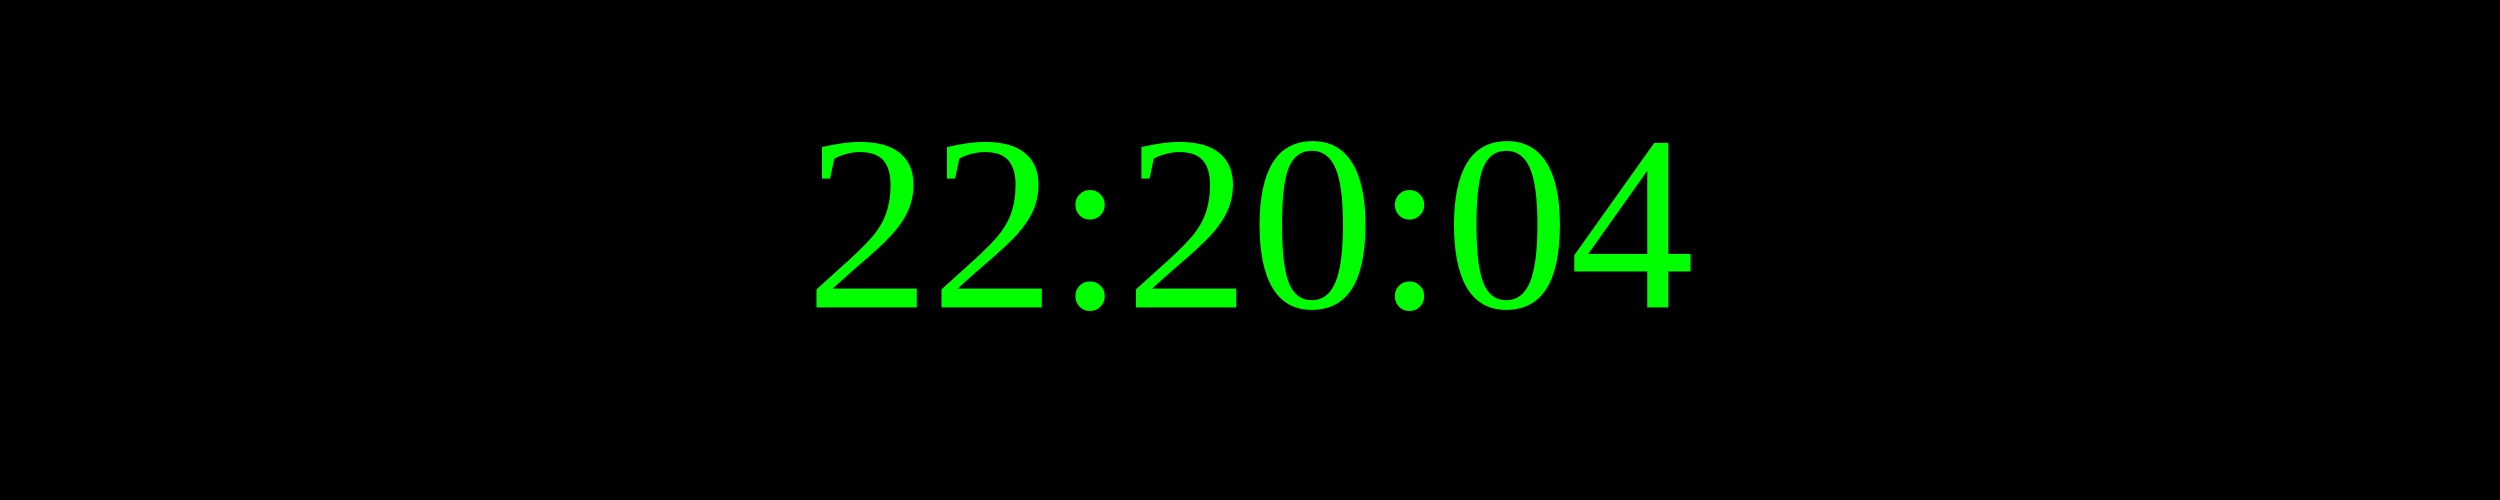
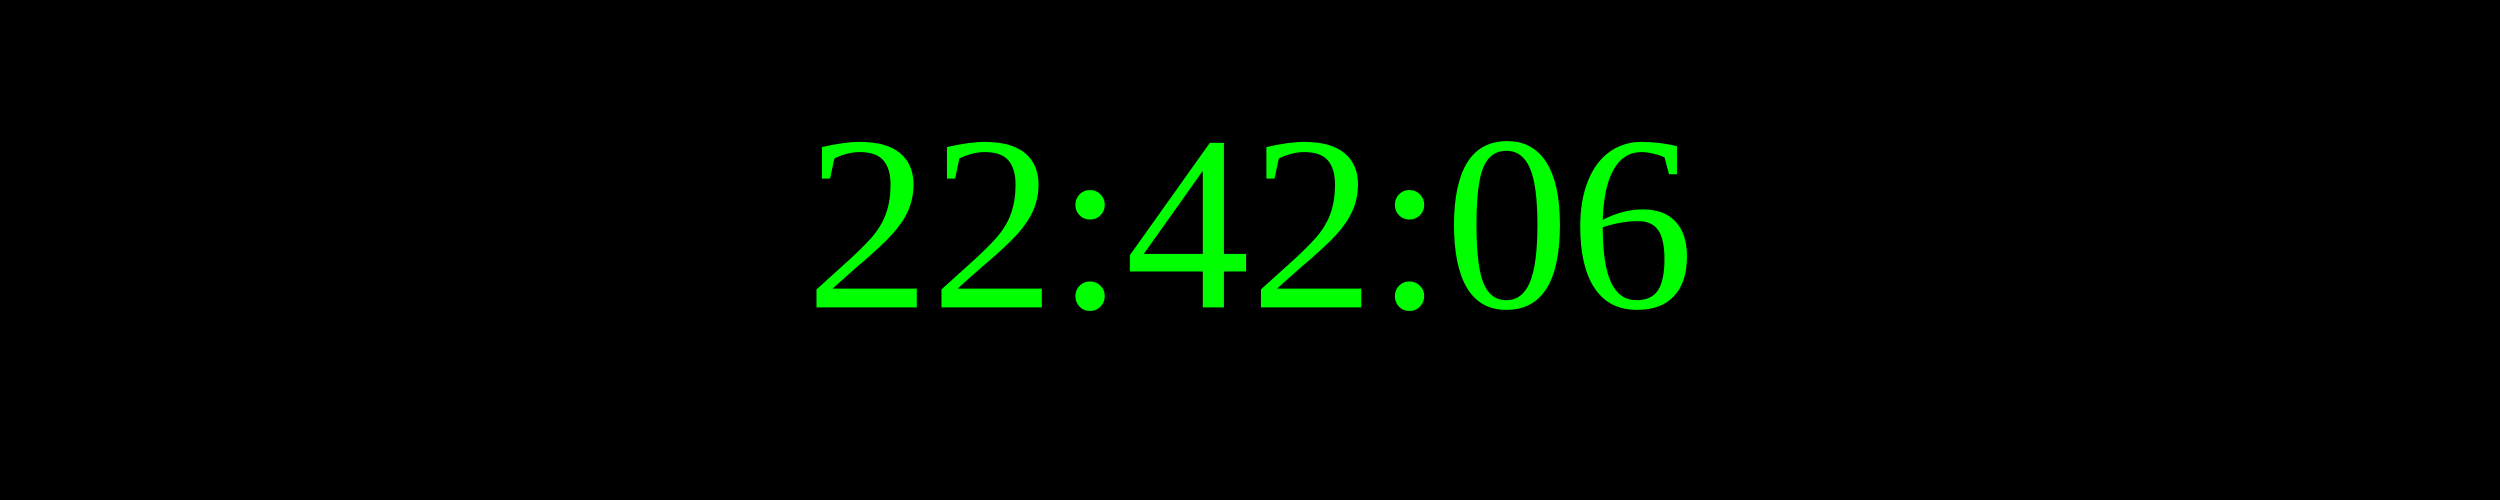
<svg xmlns="http://www.w3.org/2000/svg" width="250" height="50">
  <rect width="100%" height="100%" fill="black" />
  <text x="50%" y="50%" font-size="25" fill="lime" text-anchor="middle" dominant-baseline="middle">
- 22:20:04
+ 22:42:06
</text>
</svg>
